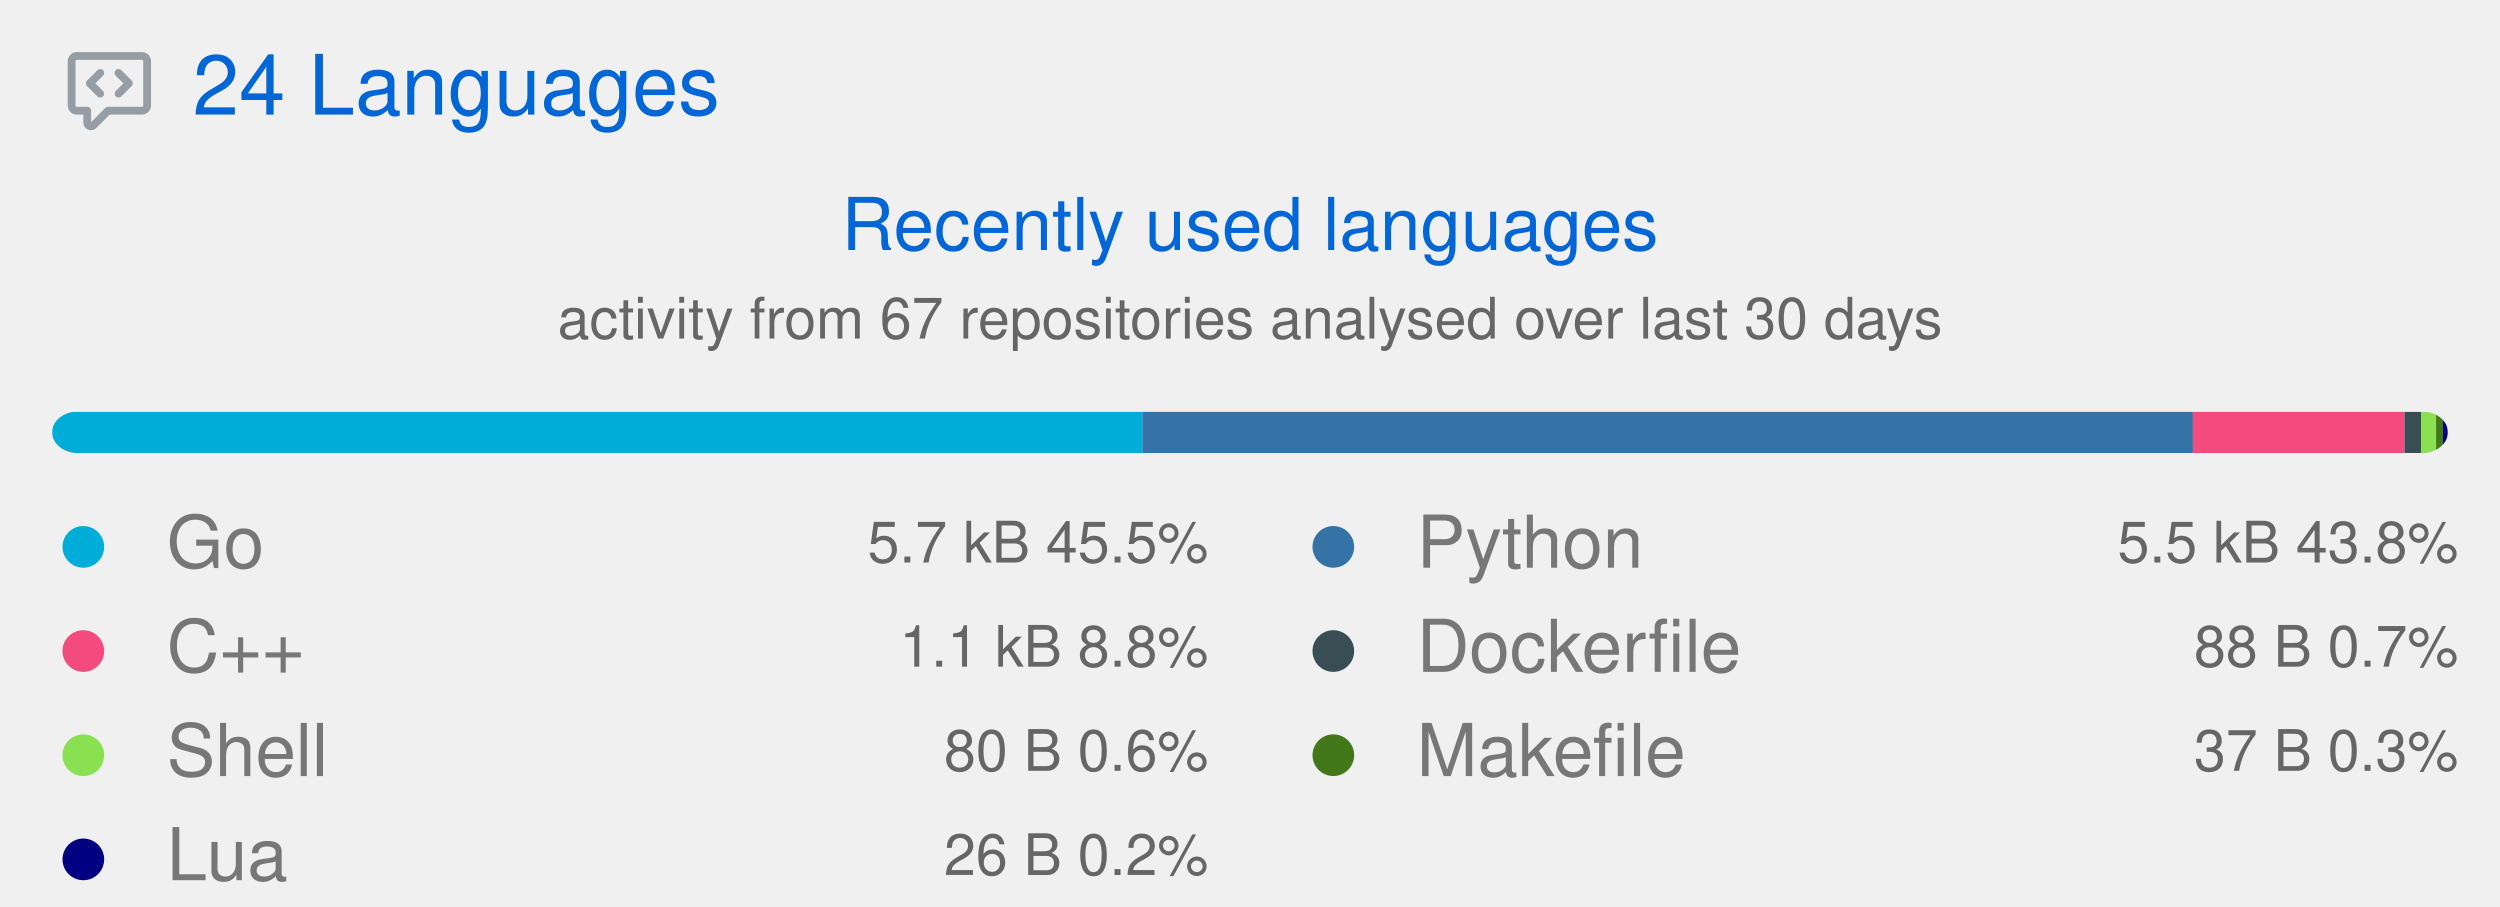
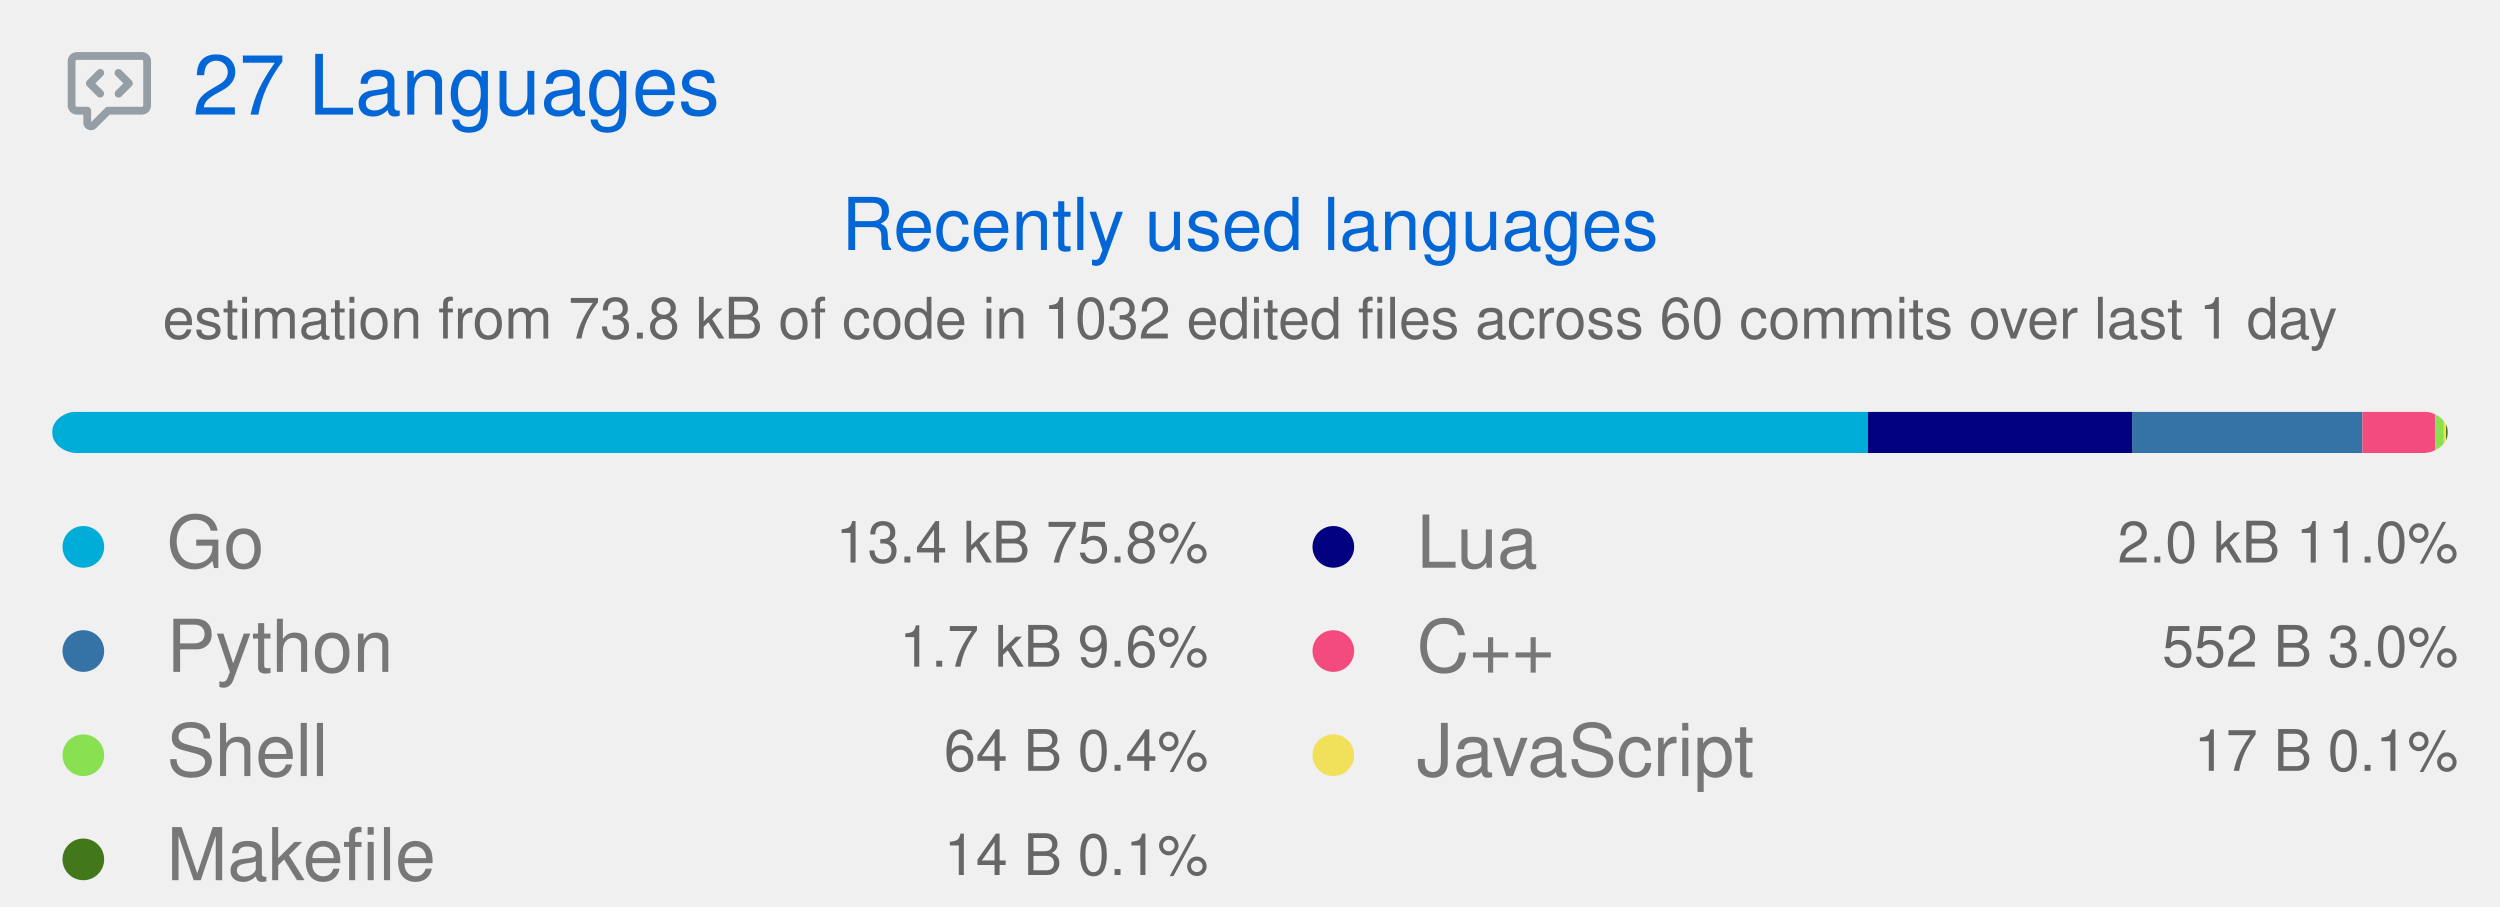
<svg xmlns="http://www.w3.org/2000/svg" width="480" height="174" viewBox="0 0 480 174" class="">
  <defs>
    <style />
  </defs>
  <style>
    svg{font-family:-apple-system,BlinkMacSystemFont,Segoe UI,Helvetica,Arial,sans-serif,Apple Color Emoji,Segoe UI Emoji;font-size:14px;color:#777}.repo-badges .badge.language::before{content:"";display:inline-block;width:10px;height:10px;margin-right:5px;border-radius:50%;background-color:var(--lang-color,#959da5)}svg.bar{margin:4px 0}@keyframes animation-gauge{from{stroke-dasharray:0 329}}:root{--color-calendar-graph-day-bg:#ebedf0;--color-calendar-graph-day-border:rgba(27,31,35,0.06);--color-calendar-graph-day-L1-bg:#9be9a8;--color-calendar-graph-day-L2-bg:#40c463;--color-calendar-graph-day-L3-bg:#30a14e;--color-calendar-graph-day-L4-bg:#216e39;--color-calendar-halloween-graph-day-L1-bg:#ffee4a;--color-calendar-halloween-graph-day-L2-bg:#ffc501;--color-calendar-halloween-graph-day-L3-bg:#fe9600;--color-calendar-halloween-graph-day-L4-bg:#03001c;--color-calendar-winter-graph-day-L1-bg:#0a3069;--color-calendar-winter-graph-day-L2-bg:#0969da;--color-calendar-winter-graph-day-L3-bg:#54aeff;--color-calendar-winter-graph-day-L4-bg:#b6e3ff;--color-calendar-graph-day-L4-border:rgba(27,31,35,0.06);--color-calendar-graph-day-L3-border:rgba(27,31,35,0.06);--color-calendar-graph-day-L2-border:rgba(27,31,35,0.06);--color-calendar-graph-day-L1-border:rgba(27,31,35,0.06)}#metrics-end{width:100%}
  </style>
  <style />
  <g transform="translate(0,0)" class="plugin-languages" data-plugin="languages">
    <g data-section="languages">
      <svg width="100%" height="174" viewBox="0 0 480 174">
        <g transform="translate(13,9)" fill="#959da5">
          <svg viewBox="0 0 16 16" width="16" height="16" aria-hidden="true">
            <path fill-rule="evenodd" d="M1.5 2.75a.25.25 0 01.25-.25h12.5a.25.25 0 01.25.25v8.5a.25.25 0 01-.25.25h-6.5a.75.75 0 00-.53.22L4.5 14.44v-2.19a.75.75 0 00-.75-.75h-2a.25.25 0 01-.25-.25v-8.5zM1.75 1A1.75 1.75 0 000 2.75v8.5C0 12.216.784 13 1.75 13H3v1.543a1.457 1.457 0 002.487 1.03L8.061 13h6.189A1.75 1.75 0 0016 11.25v-8.5A1.75 1.75 0 0014.25 1H1.75zm5.03 3.47a.75.75 0 010 1.06L5.31 7l1.47 1.47a.75.75 0 01-1.06 1.06l-2-2a.75.75 0 010-1.06l2-2a.75.75 0 011.06 0zm2.44 0a.75.75 0 000 1.06L10.69 7 9.22 8.47a.75.75 0 001.06 1.06l2-2a.75.75 0 000-1.06l-2-2a.75.75 0 00-1.06 0z" />
          </svg>
        </g>
        <text x="37" y="22" font-size="16" fill="#0366d6">
-           24 Languages
+           27 Languages
        </text>
        <text x="240" y="48" font-size="14" fill="#0366d6" text-anchor="middle">
          Recently used languages
        </text>
        <text x="240" y="65" font-size="11" fill="#666666" text-anchor="middle">
-           activity from 67 repositories analysed over last 30 days
+           estimation from 73.8 kB of code in 1032 edited files across 60 commits over last 1 day
        </text>
        <g transform="translate(10,79)">
          <svg class="bar" width="460" height="8" role="img" aria-label="Recently used languages distribution">
            <mask id="languages-bar-recent">
              <rect x="0" y="0" width="460" height="8" fill="white" rx="5" />
            </mask>
            <rect mask="url(#languages-bar-recent)" x="0" y="0" width="0" height="8" fill="#d1d5da" />
            <g class="languages-recent">
-               <rect class="language-bar-recent" mask="url(#languages-bar-recent)" x="0.00" y="0" width="209.33" height="8" fill="#00ADD8" data-language="Go" />
-               <rect class="language-bar-recent" mask="url(#languages-bar-recent)" x="209.33" y="0" width="201.71" height="8" fill="#3572A5" data-language="Python" />
-               <rect class="language-bar-recent" mask="url(#languages-bar-recent)" x="411.04" y="0" width="40.62" height="8" fill="#f34b7d" data-language="C++" />
-               <rect class="language-bar-recent" mask="url(#languages-bar-recent)" x="451.66" y="0" width="3.18" height="8" fill="#384d54" data-language="Dockerfile" />
-               <rect class="language-bar-recent" mask="url(#languages-bar-recent)" x="454.84" y="0" width="2.89" height="8" fill="#89e051" data-language="Shell" />
-               <rect class="language-bar-recent" mask="url(#languages-bar-recent)" x="457.73" y="0" width="1.34" height="8" fill="#427819" data-language="Makefile" />
-               <rect class="language-bar-recent" mask="url(#languages-bar-recent)" x="459.06" y="0" width="0.94" height="8" fill="#000080" data-language="Lua" />
+               <rect class="language-bar-recent" mask="url(#languages-bar-recent)" x="0.00" y="0" width="348.64" height="8" fill="#00ADD8" data-language="Go" />
+               <rect class="language-bar-recent" mask="url(#languages-bar-recent)" x="348.64" y="0" width="50.71" height="8" fill="#000080" data-language="Lua" />
+               <rect class="language-bar-recent" mask="url(#languages-bar-recent)" x="399.35" y="0" width="44.23" height="8" fill="#3572A5" data-language="Python" />
+               <rect class="language-bar-recent" mask="url(#languages-bar-recent)" x="443.58" y="0" width="14.01" height="8" fill="#f34b7d" data-language="C++" />
+               <rect class="language-bar-recent" mask="url(#languages-bar-recent)" x="457.59" y="0" width="1.62" height="8" fill="#89e051" data-language="Shell" />
+               <rect class="language-bar-recent" mask="url(#languages-bar-recent)" x="459.21" y="0" width="0.43" height="8" fill="#f1e05a" data-language="JavaScript" />
+               <rect class="language-bar-recent" mask="url(#languages-bar-recent)" x="459.64" y="0" width="0.36" height="8" fill="#427819" data-language="Makefile" />
            </g>
          </svg>
        </g>
        <g class="language details" data-language="Go">
          <g transform="translate(8,97)">
            <svg viewBox="0 0 16 16" width="16" height="16" aria-hidden="true">
              <path fill="#00ADD8" fill-rule="evenodd" d="M8 4a4 4 0 100 8 4 4 0 000-8z" />
            </svg>
          </g>
          <text x="32" y="109" font-size="14" fill="#777777">
            Go
          </text>
          <text x="232" y="108" font-size="11" fill="#666666" text-anchor="end">
-             5.7 kB  45.5%
+             13.4 kB  75.8%
          </text>
        </g>
-         <g class="language details" data-language="C++">
+         <g class="language details" data-language="Python">
          <g transform="translate(8,117)">
            <svg viewBox="0 0 16 16" width="16" height="16" aria-hidden="true">
-               <path fill="#f34b7d" fill-rule="evenodd" d="M8 4a4 4 0 100 8 4 4 0 000-8z" />
+               <path fill="#3572A5" fill-rule="evenodd" d="M8 4a4 4 0 100 8 4 4 0 000-8z" />
            </svg>
          </g>
          <text x="32" y="129" font-size="14" fill="#777777">
-             C++
+             Python
          </text>
          <text x="232" y="128" font-size="11" fill="#666666" text-anchor="end">
-             1.1 kB  8.8%
+             1.7 kB  9.6%
          </text>
        </g>
        <g class="language details" data-language="Shell">
          <g transform="translate(8,137)">
            <svg viewBox="0 0 16 16" width="16" height="16" aria-hidden="true">
              <path fill="#89e051" fill-rule="evenodd" d="M8 4a4 4 0 100 8 4 4 0 000-8z" />
            </svg>
          </g>
          <text x="32" y="149" font-size="14" fill="#777777">
            Shell
          </text>
          <text x="232" y="148" font-size="11" fill="#666666" text-anchor="end">
-             80 B  0.6%
+             64 B  0.4%
+           </text>
+         </g>
+         <g class="language details" data-language="Makefile">
+           <g transform="translate(8,157)">
+             <svg viewBox="0 0 16 16" width="16" height="16" aria-hidden="true">
+               <path fill="#427819" fill-rule="evenodd" d="M8 4a4 4 0 100 8 4 4 0 000-8z" />
+             </svg>
+           </g>
+           <text x="32" y="169" font-size="14" fill="#777777">
+             Makefile
+           </text>
+           <text x="232" y="168" font-size="11" fill="#666666" text-anchor="end">
+             14 B  0.1%
          </text>
        </g>
        <g class="language details" data-language="Lua">
-           <g transform="translate(8,157)">
+           <g transform="translate(248,97)">
            <svg viewBox="0 0 16 16" width="16" height="16" aria-hidden="true">
              <path fill="#000080" fill-rule="evenodd" d="M8 4a4 4 0 100 8 4 4 0 000-8z" />
            </svg>
          </g>
-           <text x="32" y="169" font-size="14" fill="#777777">
+           <text x="272" y="109" font-size="14" fill="#777777">
            Lua
          </text>
-           <text x="232" y="168" font-size="11" fill="#666666" text-anchor="end">
-             26 B  0.2%
+           <text x="472" y="108" font-size="11" fill="#666666" text-anchor="end">
+             2.0 kB  11.0%
          </text>
        </g>
-         <g class="language details" data-language="Python">
-           <g transform="translate(248,97)">
-             <svg viewBox="0 0 16 16" width="16" height="16" aria-hidden="true">
-               <path fill="#3572A5" fill-rule="evenodd" d="M8 4a4 4 0 100 8 4 4 0 000-8z" />
-             </svg>
-           </g>
-           <text x="272" y="109" font-size="14" fill="#777777">
-             Python
-           </text>
-           <text x="472" y="108" font-size="11" fill="#666666" text-anchor="end">
-             5.5 kB  43.8%
-           </text>
-         </g>
-         <g class="language details" data-language="Dockerfile">
+         <g class="language details" data-language="C++">
          <g transform="translate(248,117)">
            <svg viewBox="0 0 16 16" width="16" height="16" aria-hidden="true">
-               <path fill="#384d54" fill-rule="evenodd" d="M8 4a4 4 0 100 8 4 4 0 000-8z" />
+               <path fill="#f34b7d" fill-rule="evenodd" d="M8 4a4 4 0 100 8 4 4 0 000-8z" />
            </svg>
          </g>
          <text x="272" y="129" font-size="14" fill="#777777">
-             Dockerfile
+             C++
          </text>
          <text x="472" y="128" font-size="11" fill="#666666" text-anchor="end">
-             88 B  0.7%
+             552 B  3.0%
          </text>
        </g>
-         <g class="language details" data-language="Makefile">
+         <g class="language details" data-language="JavaScript">
          <g transform="translate(248,137)">
            <svg viewBox="0 0 16 16" width="16" height="16" aria-hidden="true">
-               <path fill="#427819" fill-rule="evenodd" d="M8 4a4 4 0 100 8 4 4 0 000-8z" />
+               <path fill="#f1e05a" fill-rule="evenodd" d="M8 4a4 4 0 100 8 4 4 0 000-8z" />
            </svg>
          </g>
          <text x="272" y="149" font-size="14" fill="#777777">
-             Makefile
+             JavaScript
          </text>
          <text x="472" y="148" font-size="11" fill="#666666" text-anchor="end">
-             37 B  0.3%
+             17 B  0.1%
          </text>
        </g>
      </svg>
    </g>
  </g>
</svg>
